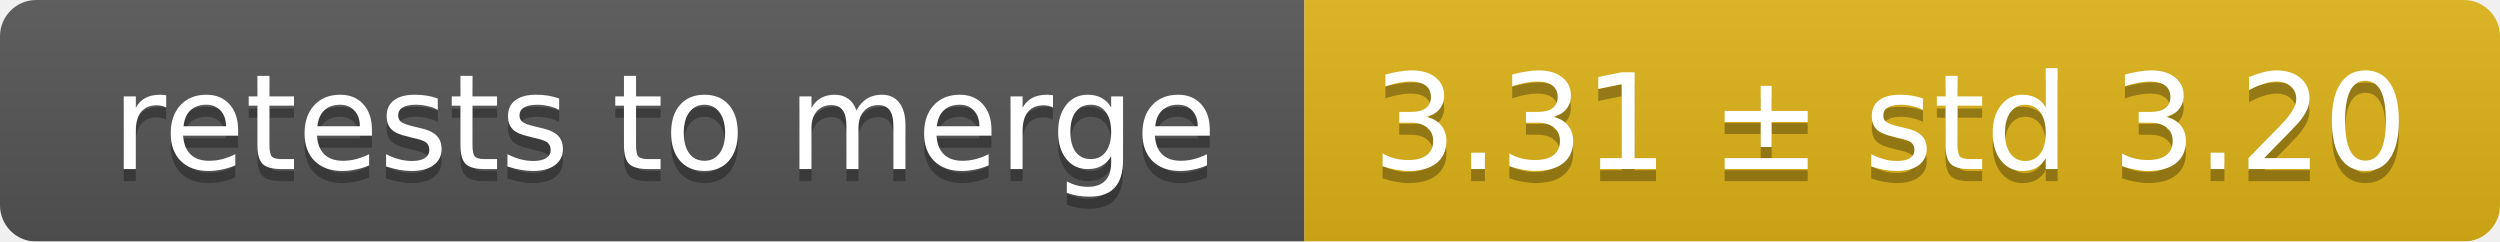
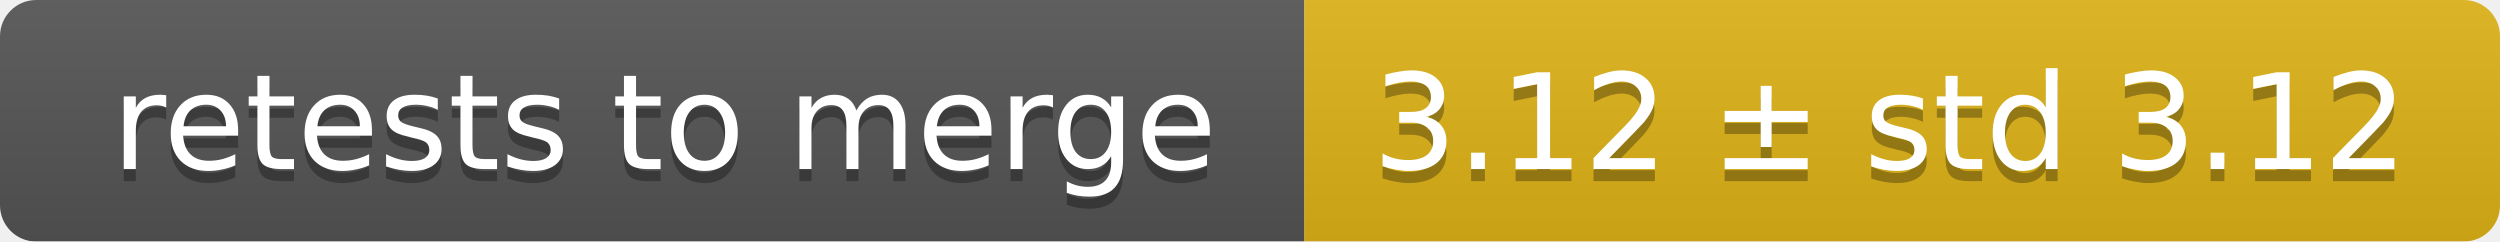
<svg xmlns="http://www.w3.org/2000/svg" width="207" height="20">
  <linearGradient id="smooth" x2="0" y2="100%">
    <stop offset="0" stop-color="#bbb" stop-opacity=".1" />
    <stop offset="1" stop-opacity=".1" />
  </linearGradient>
  <mask id="round">
    <rect width="207" height="20" rx="3" fill="#fff" />
  </mask>
  <g mask="url(#round)">
    <rect width="108" height="20" fill="#555" />
    <rect x="108" width="99" height="20" fill="#dfb317" />
    <rect width="207" height="20" fill="url(#smooth)" />
  </g>
  <g fill="#fff" text-anchor="middle" font-family="DejaVu Sans,Verdana,Geneva,sans-serif" font-size="11">
    <text x="55" y="15" fill="#010101" fill-opacity=".3">retests to merge</text>
    <text x="55" y="14">retests to merge</text>
-     <text x="156.5" y="15" fill="#010101" fill-opacity=".3">3.31 ± std 3.20</text>
-     <text x="156.5" y="14">3.31 ± std 3.20</text>
+     <text x="156.5" y="15" fill="#010101" fill-opacity=".3">3.12 ± std 3.12</text>
+     <text x="156.5" y="14">3.12 ± std 3.12</text>
  </g>
</svg>
